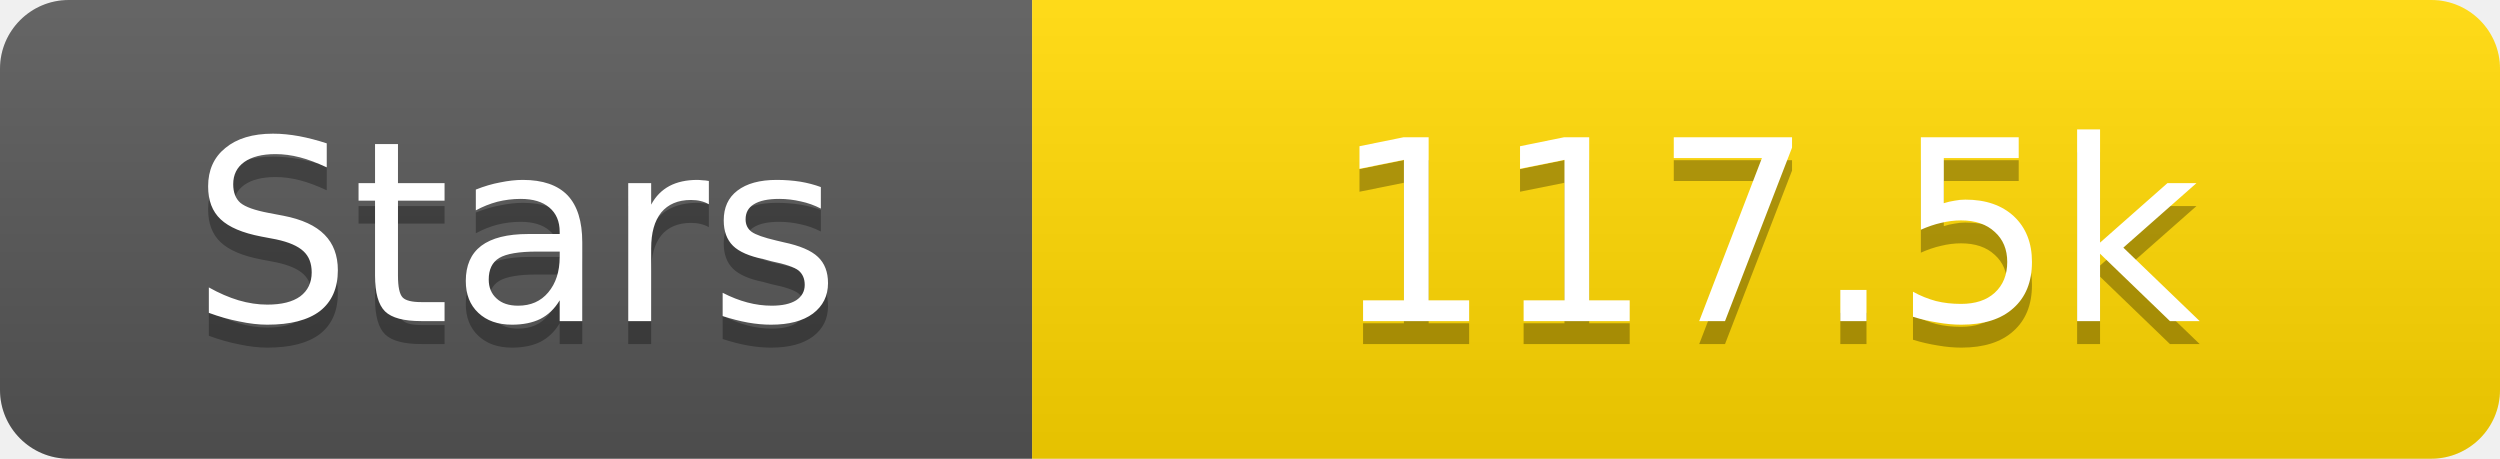
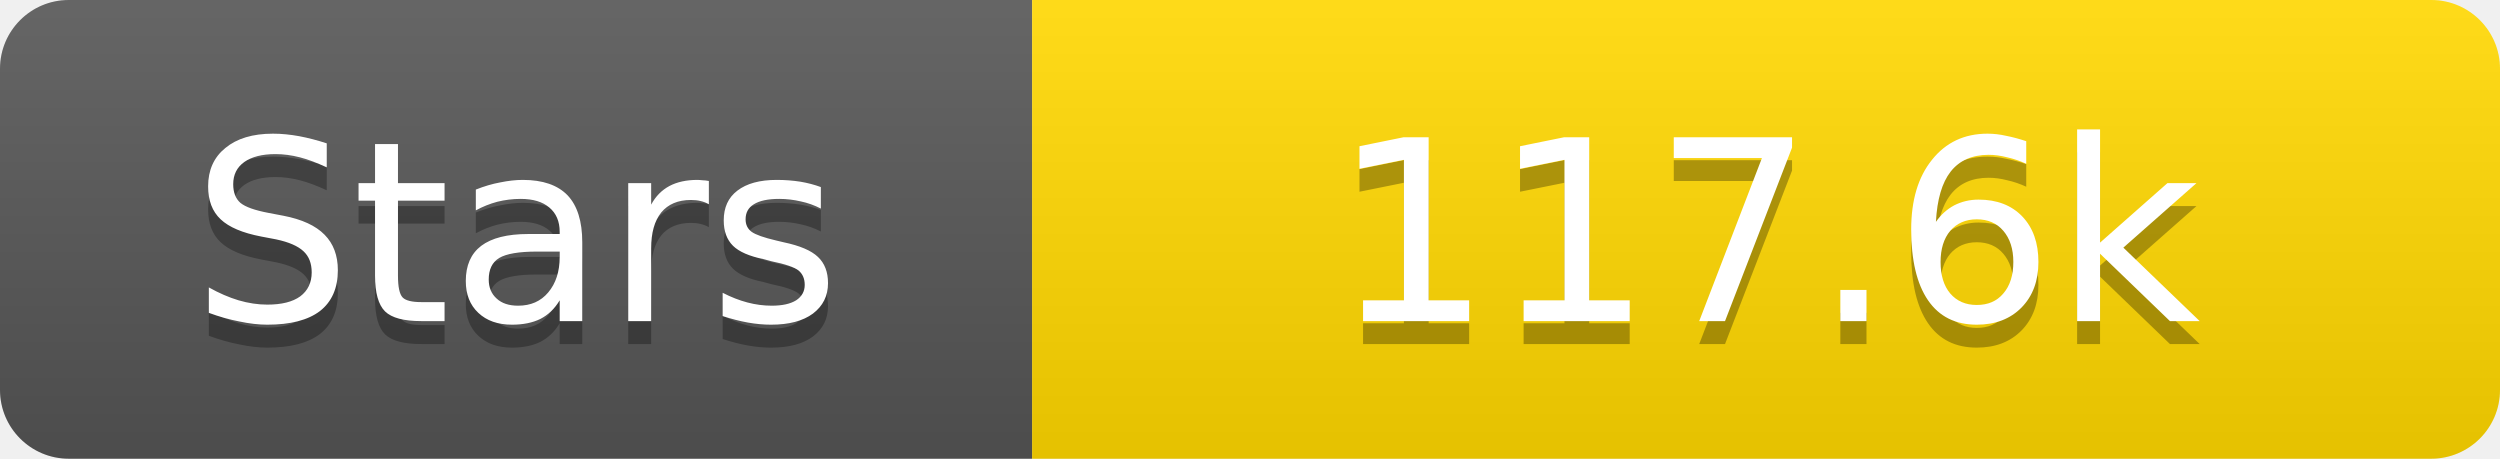
<svg xmlns="http://www.w3.org/2000/svg" width="109" height="20">
  <linearGradient id="s" x2="0" y2="100%">
    <stop offset="0" stop-color="#fff" stop-opacity=".1" />
    <stop offset="1" stop-opacity=".1" />
  </linearGradient>
  <clipPath id="r">
    <rect width="109" height="20" rx="3" fill="#fff" />
  </clipPath>
  <g clip-path="url(#r)">
    <rect width="45" height="20" fill="#555" />
    <rect x="45" width="64" height="20" fill="#ffd700" />
    <rect width="109" height="20" fill="url(#s)" />
  </g>
  <g fill="#fff" text-anchor="middle" font-family="Verdana,Geneva,DejaVu Sans,sans-serif" text-rendering="geometricPrecision" font-size="11">
    <text x="22.5" y="15" fill="#010101" fill-opacity=".3">Stars</text>
    <text x="22.5" y="14">Stars</text>
-     <text x="77.0" y="15" fill="#010101" fill-opacity=".3">117.5k</text>
-     <text x="77.0" y="14">117.5k</text>
+     <text x="77.0" y="15" fill="#010101" fill-opacity=".3">117.6k</text>
+     <text x="77.0" y="14">117.6k</text>
  </g>
</svg>
